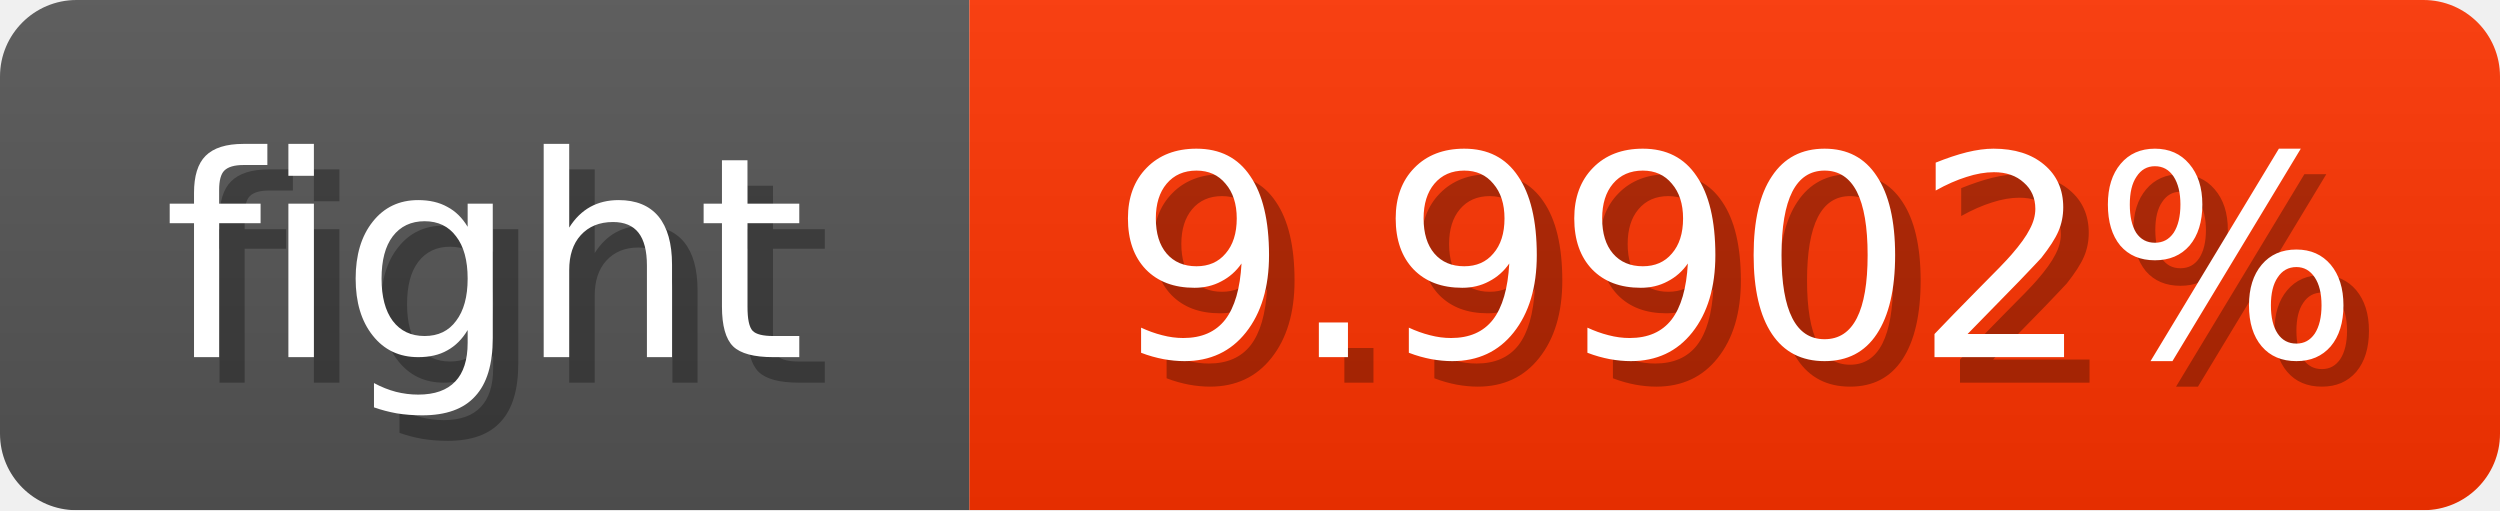
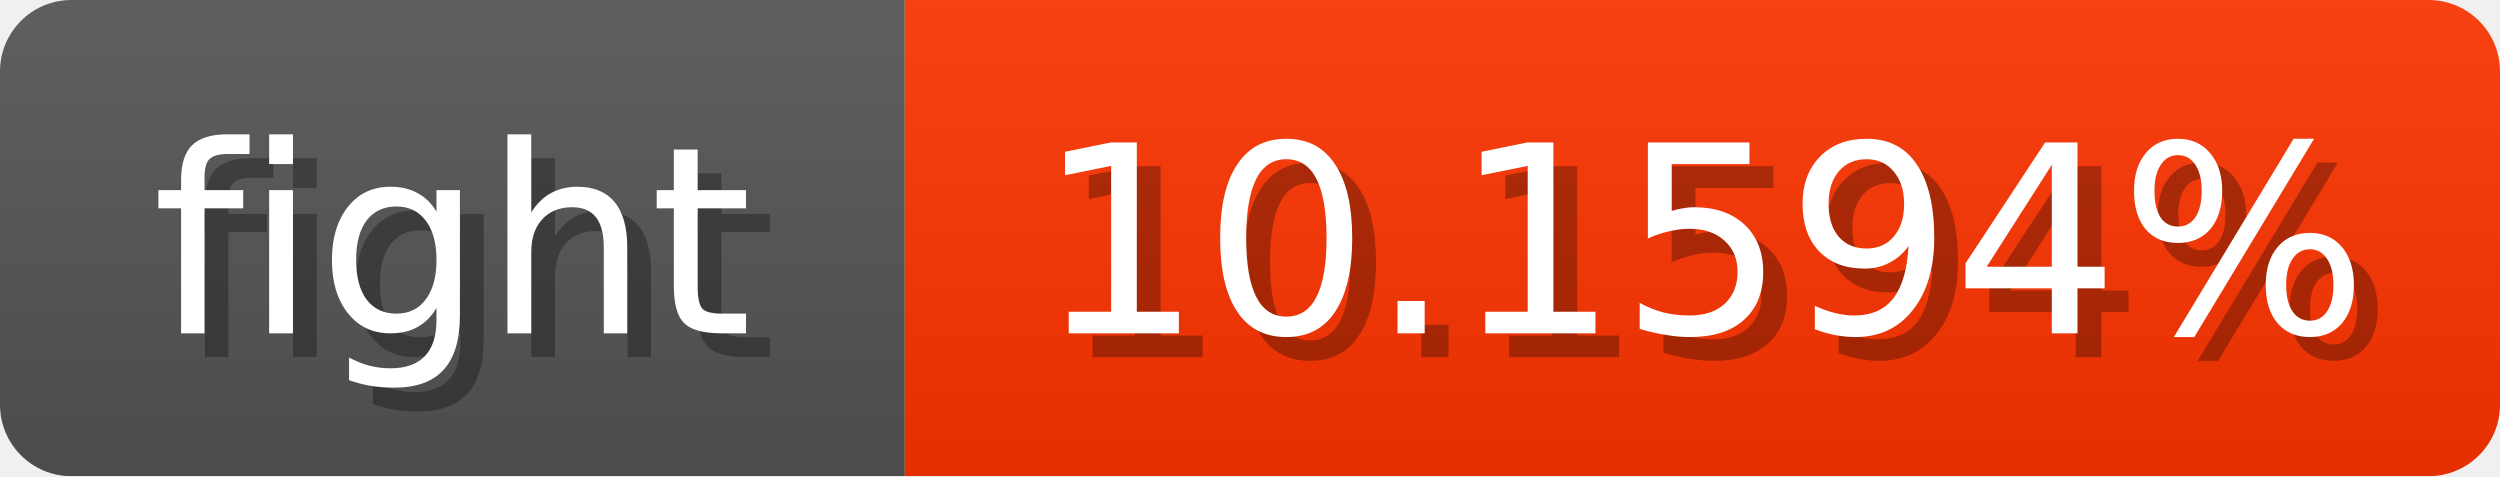
- <svg xmlns="http://www.w3.org/2000/svg" width="98" height="20">
+ <svg xmlns="http://www.w3.org/2000/svg" width="105" height="20">
  <linearGradient id="b" x2="0" y2="100%">
    <stop offset="0" stop-color="#bbb" stop-opacity=".1" />
    <stop offset="1" stop-opacity=".1" />
  </linearGradient>
  <mask id="anybadge_1">
-     <rect width="98" height="20" rx="3" fill="#fff" />
+     <rect width="105" height="20" rx="3" fill="#fff" />
  </mask>
  <g mask="url(#anybadge_1)">
    <path fill="#555" d="M0 0h38v20H0z" />
-     <path fill="#ff3300" d="M38 0h60v20H38z" />
-     <path fill="url(#b)" d="M0 0h98v20H0z" />
+     <path fill="#ff3400" d="M38 0h67v20H38z" />
+     <path fill="url(#b)" d="M0 0h105v20H0z" />
  </g>
  <g fill="#fff" text-anchor="middle" font-family="DejaVu Sans,Verdana,Geneva,sans-serif" font-size="11">
    <text x="20.0" y="15" fill="#010101" fill-opacity=".3">fight</text>
    <text x="19.0" y="14">fight</text>
  </g>
  <g fill="#fff" text-anchor="middle" font-family="DejaVu Sans,Verdana,Geneva,sans-serif" font-size="11">
-     <text x="69.0" y="15" fill="#010101" fill-opacity=".3">9.9902%</text>
-     <text x="68.0" y="14">9.9902%</text>
+     <text x="72.5" y="15" fill="#010101" fill-opacity=".3">10.1594%</text>
+     <text x="71.5" y="14">10.1594%</text>
  </g>
</svg>
